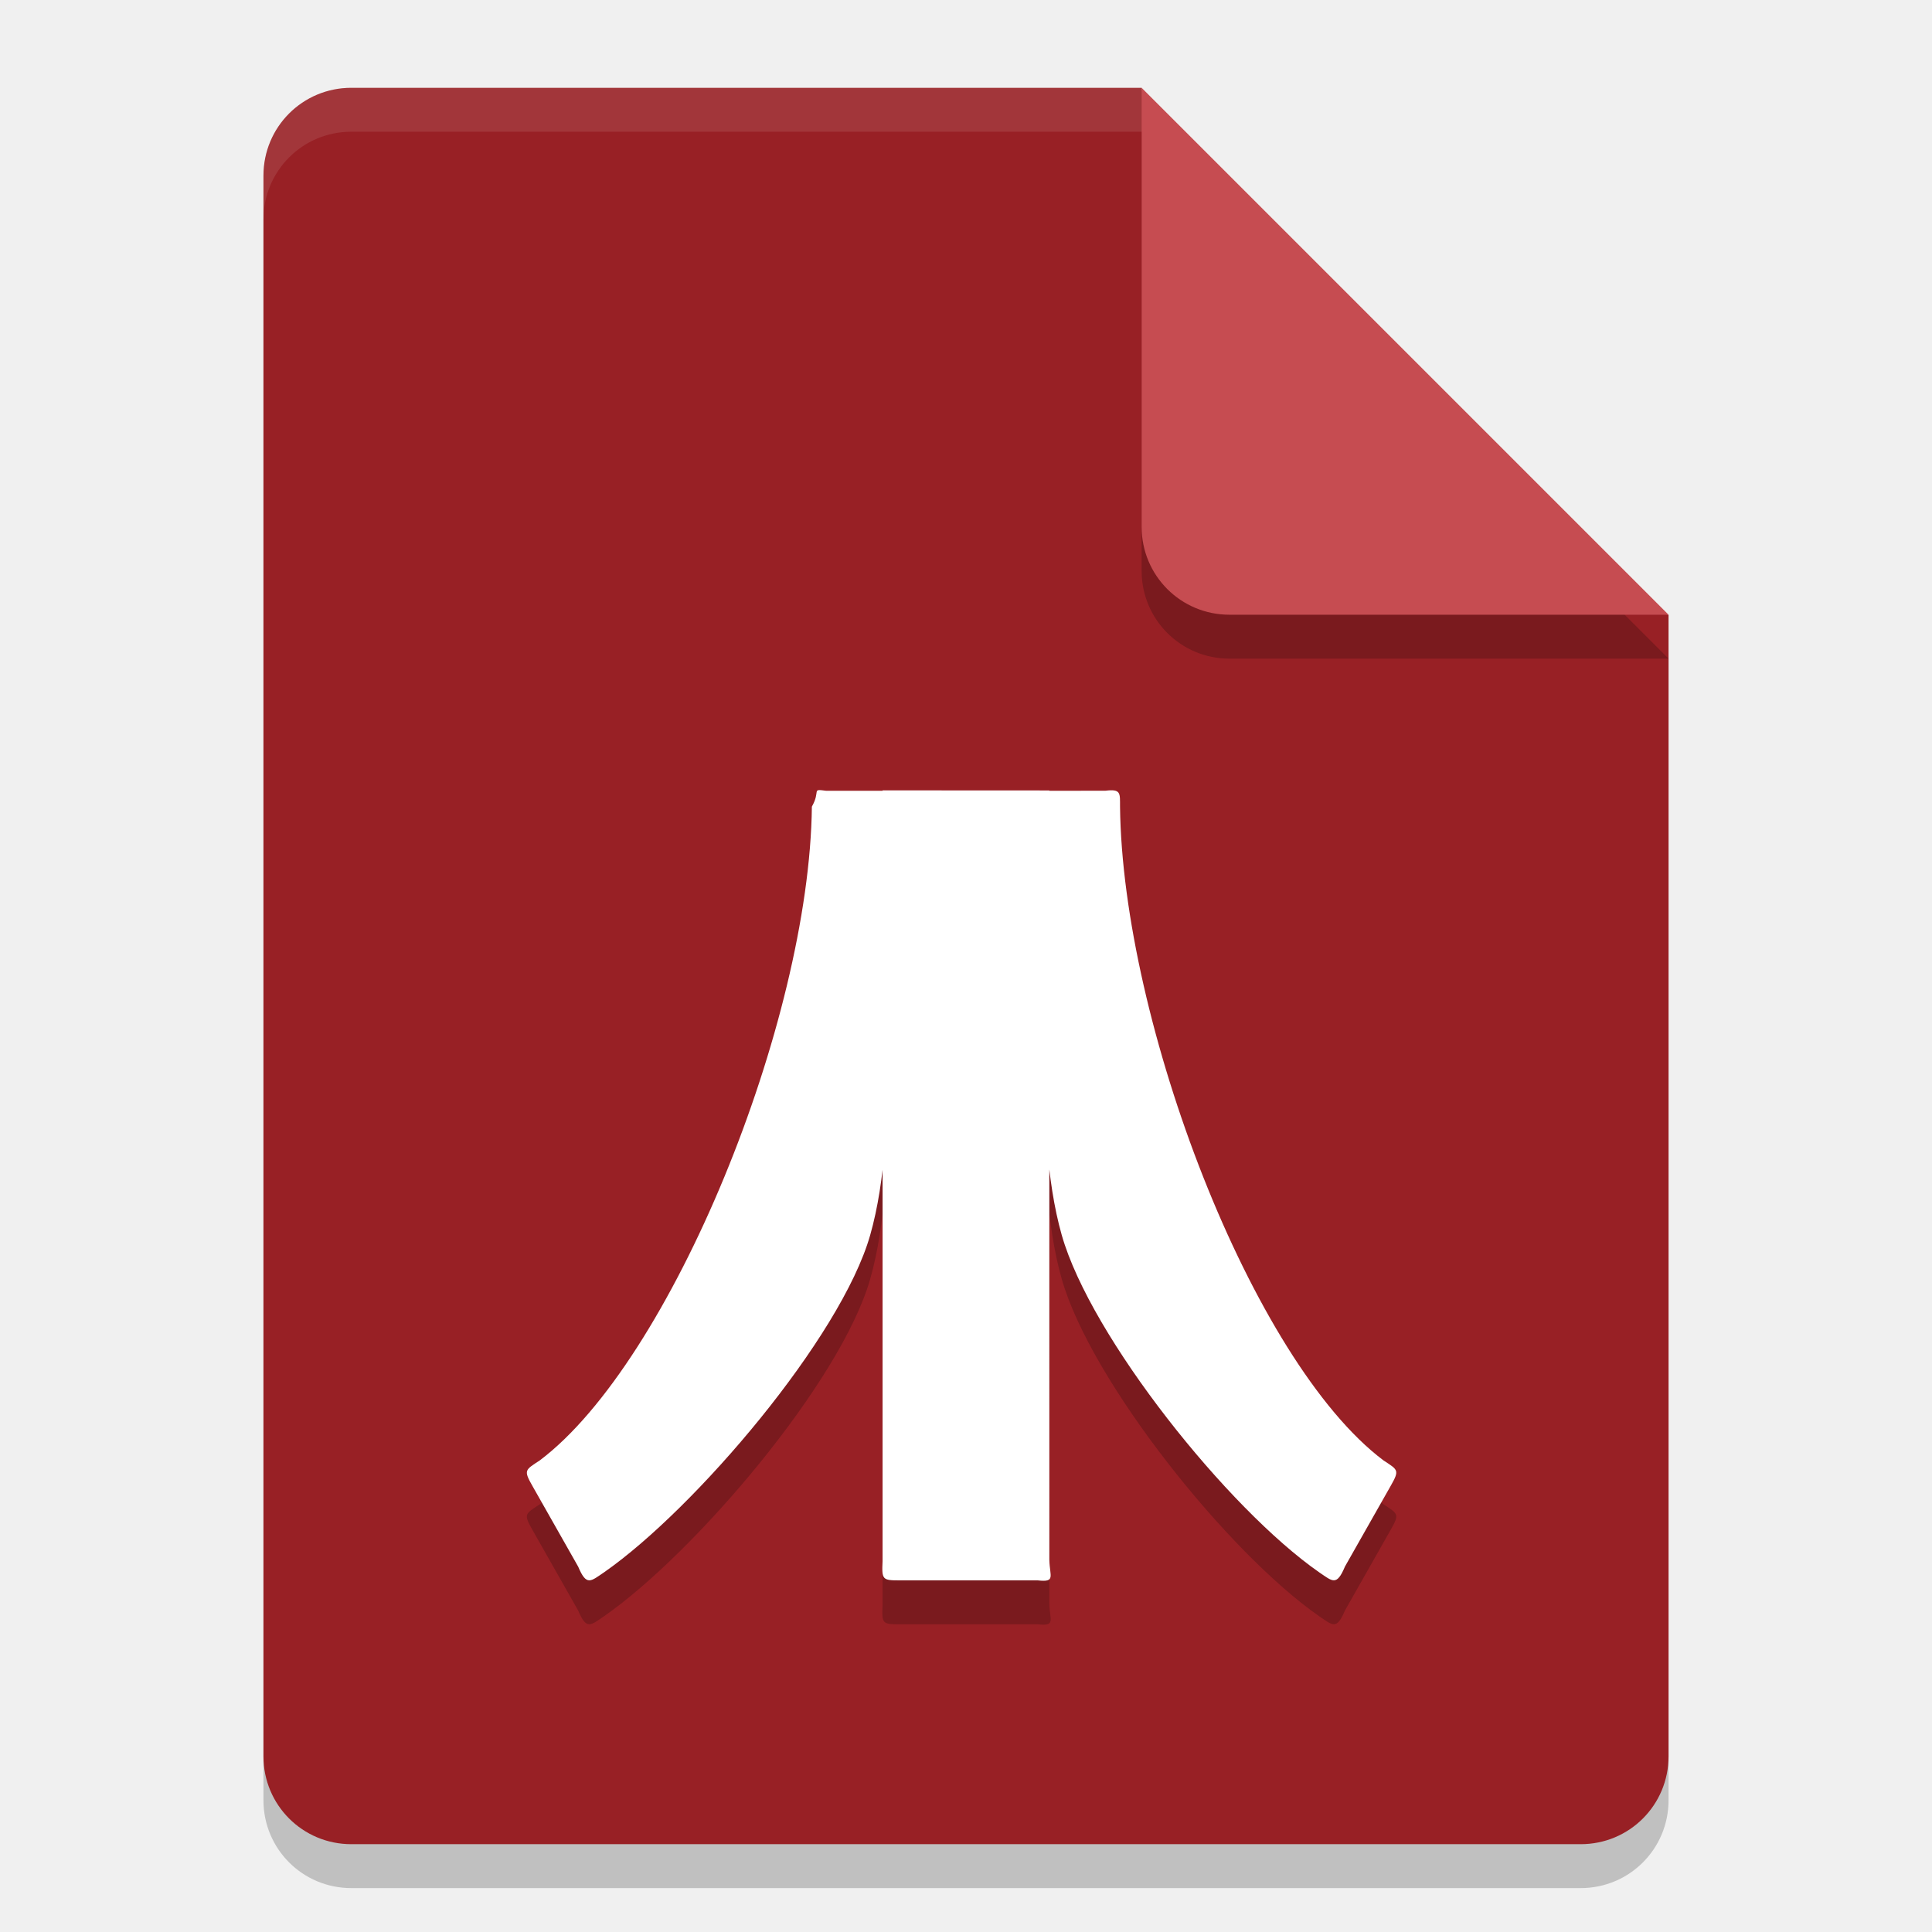
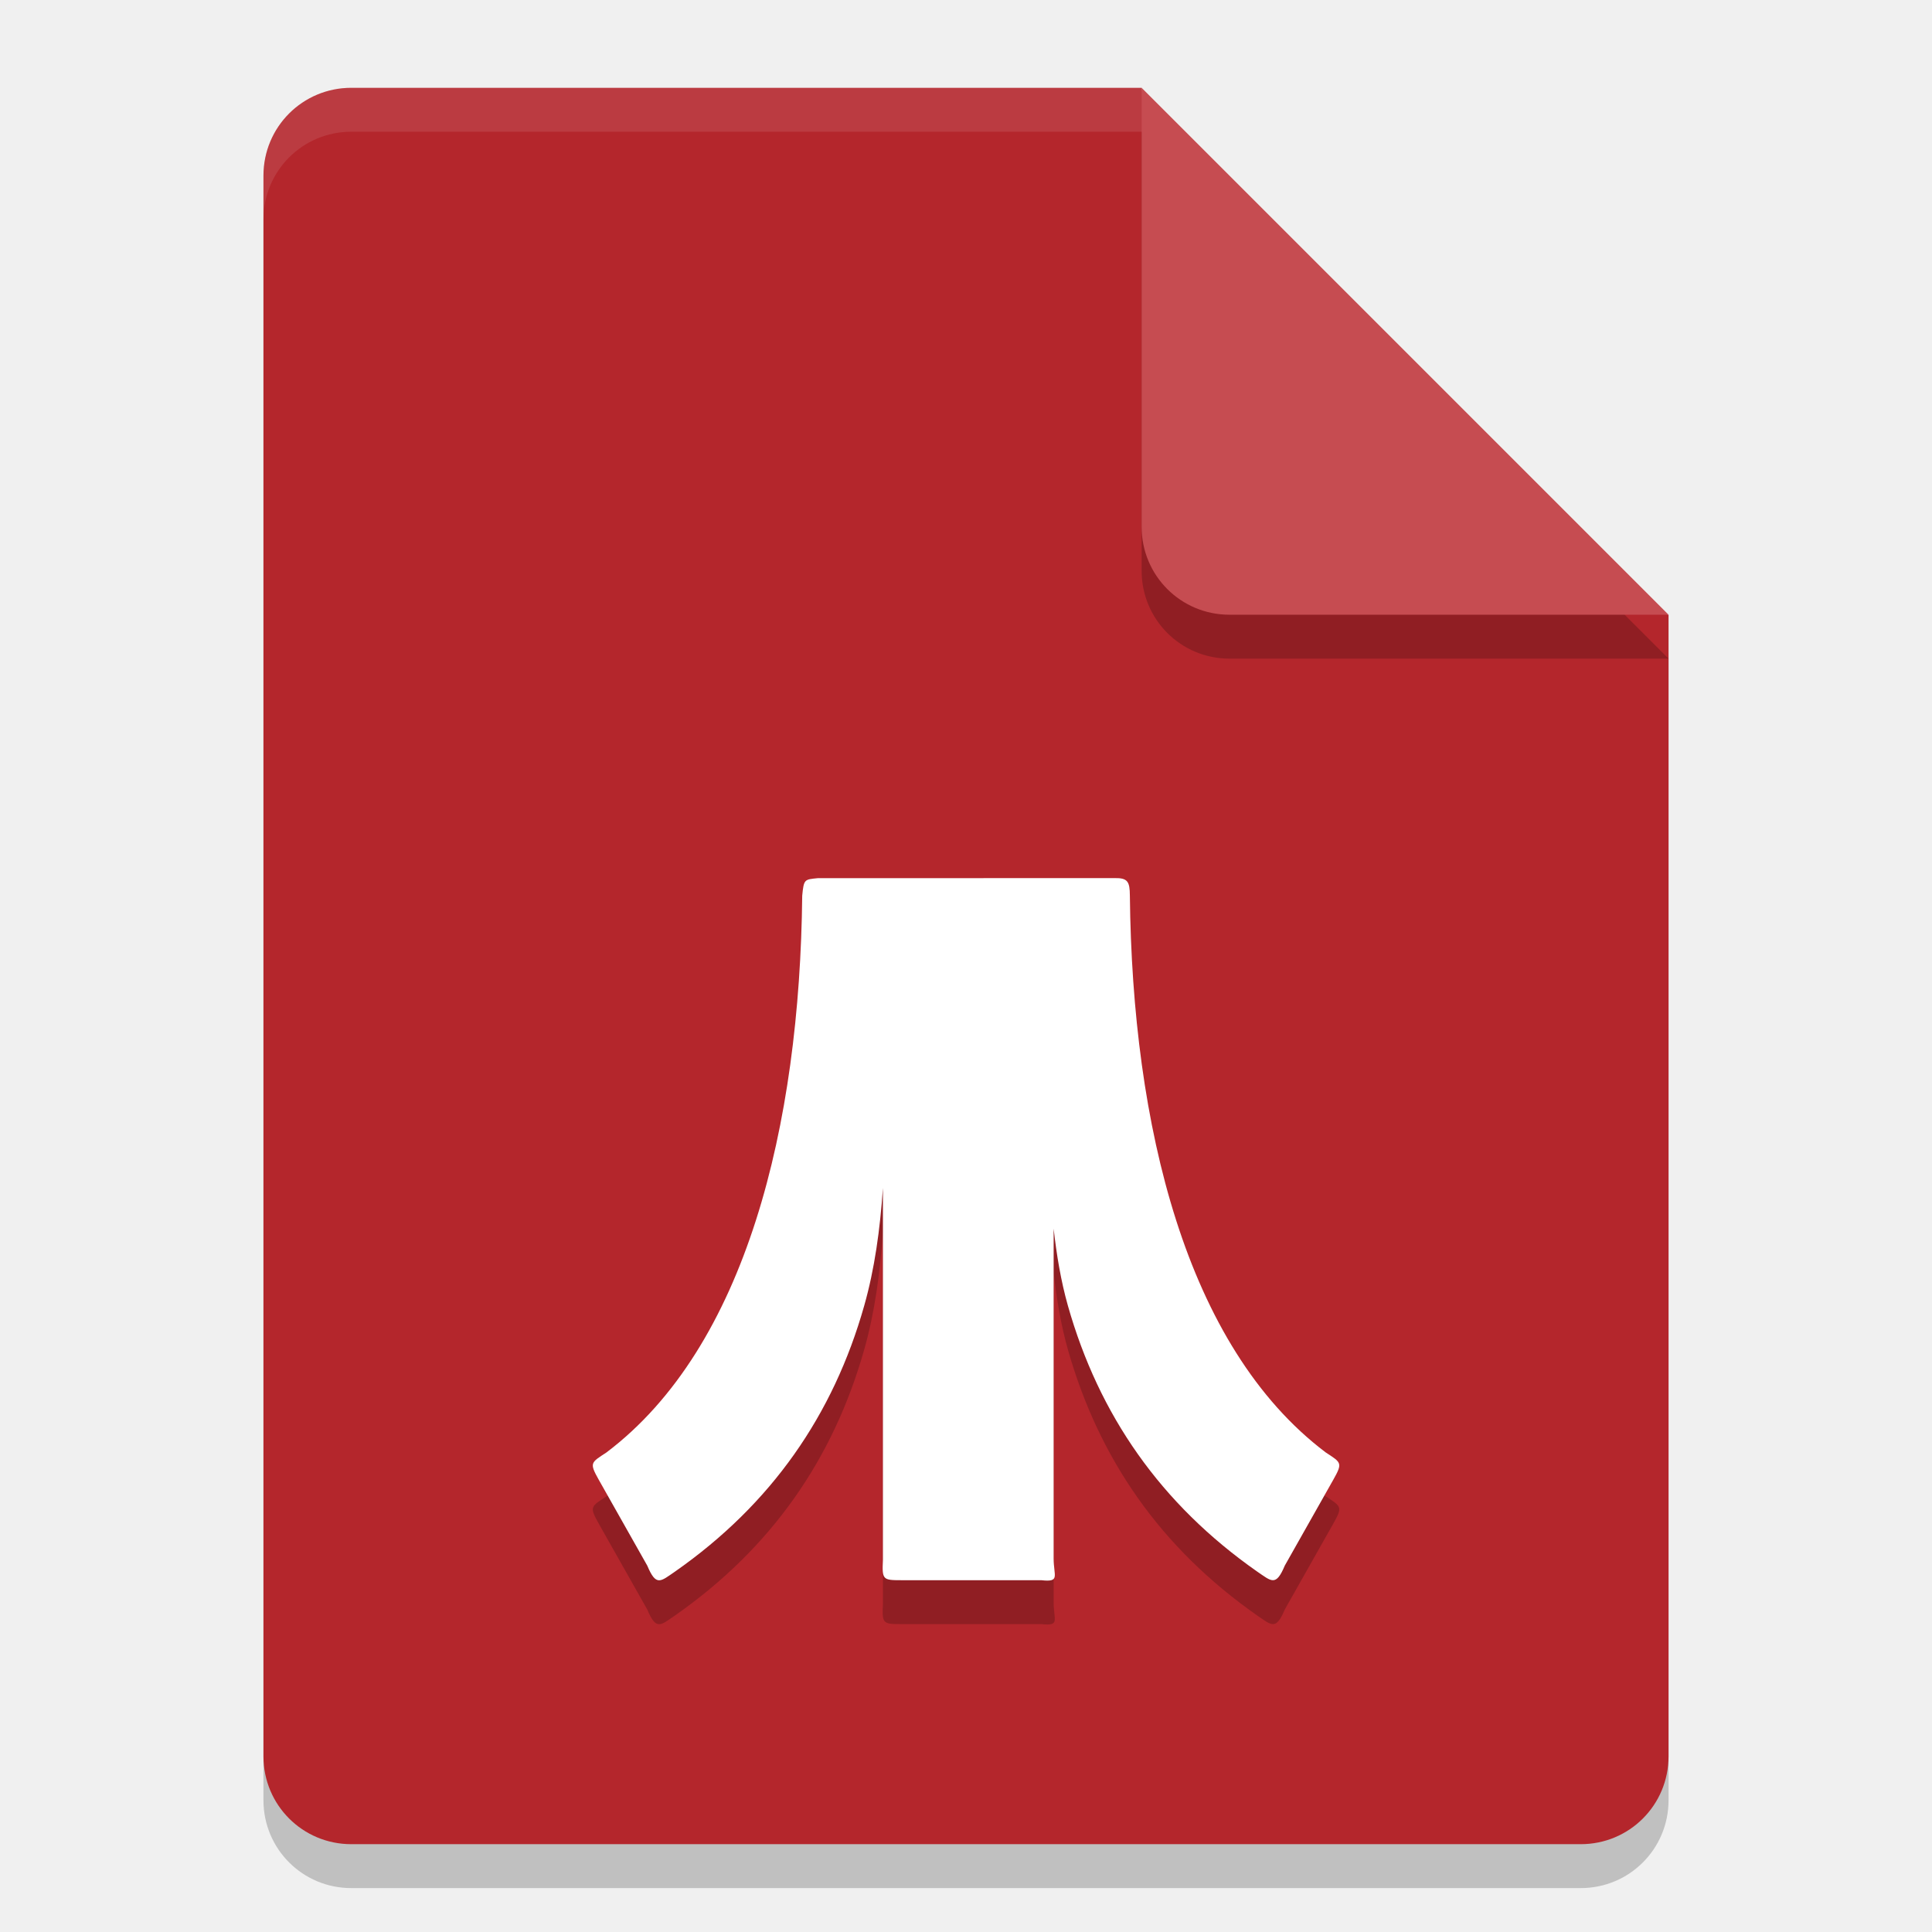
<svg xmlns="http://www.w3.org/2000/svg" width="22" height="22" version="1.1">
-   <path d="m4 1.5c-0.554 0-1 0.446-1 1v18c0 0.554 0.446 1 1 1h14c0.554 0 1-0.446 1-1v-13l-6-6z" style="opacity:.2" />
-   <path d="m4 1c-0.554 0-1 0.446-1 1v18c0 0.554 0.446 1 1 1h14c0.554 0 1-0.446 1-1v-13l-5-1-1-5z" style="fill:#982025" />
-   <path d="m19 7.5-6-6v5c0 0.554 0.446 1 1 1z" style="opacity:.2" />
-   <path d="m19 7-6-6v5c0 0.554 0.446 1 1 1z" style="fill:#c64c51" />
-   <path d="m4 1c-0.554 0-1 0.446-1 1v0.5c0-0.554 0.446-1 1-1h9v-0.5z" style="fill:#ffffff;opacity:.1" />
-   <path d="m10.05 9.5v0.005l-2.4e-5 8.771c-0.01 0.214-0.002 0.22 0.197 0.22h1.57c0.206 0.023 0.137-0.043 0.132-0.233l-1.71e-4 -8.757v-0.005zm1.899 0.005c0 1.876-0.21 3.822 0.141 5.058 0.332 1.167 1.894 3.118 2.93 3.84 0.154 0.104 0.2 0.163 0.295-0.064l0.521-0.919c0.103-0.181 0.084-0.181-0.082-0.29-1.501-1.129-2.973-4.997-3-7.446-9e-4 -0.151 0.013-0.202-0.165-0.18zm-1.899 0h-0.64c-0.179-0.023-0.06-0.005-0.165 0.18-0.027 2.449-1.599 6.317-3.1 7.446-0.166 0.109-0.185 0.109-0.082 0.29l0.521 0.919c0.095 0.226 0.142 0.167 0.295 0.064 1.036-0.722 2.698-2.673 3.03-3.84 0.352-1.236 0.142-3.182 0.142-5.058z" style="opacity:.2" />
-   <path d="m10.05 9v0.005l-2.4e-5 8.771c-0.01 0.214-0.002 0.22 0.197 0.22h1.57c0.206 0.023 0.137-0.043 0.132-0.233l-1.71e-4 -8.757v-0.005zm1.899 0.005c0 1.876-0.21 3.822 0.141 5.058 0.332 1.167 1.894 3.118 2.93 3.84 0.154 0.104 0.2 0.163 0.295-0.064l0.521-0.919c0.103-0.181 0.084-0.181-0.082-0.29-1.501-1.129-2.973-4.997-3-7.446-9e-4 -0.151 0.013-0.202-0.165-0.18zm-1.899 0h-0.64c-0.179-0.023-0.06-0.005-0.165 0.18-0.027 2.449-1.599 6.317-3.1 7.446-0.166 0.109-0.185 0.109-0.082 0.29l0.521 0.919c0.095 0.226 0.142 0.167 0.295 0.064 1.036-0.722 2.698-2.673 3.03-3.84 0.352-1.236 0.142-3.182 0.142-5.058z" style="fill:#ffffff" />
+   <path style="opacity:0.2" d="m 4,1.5 c -0.554,0 -1,0.446 -1,1 v 18 c 0,0.554 0.446,1 1,1 h 14 c 0.554,0 1,-0.446 1,-1 v -13 l -6,-6 z" />
+   <path style="fill:#b4262c" d="M 4,1 C 3.446,1 3,1.446 3,2 v 18 c 0,0.554 0.446,1 1,1 h 14 c 0.554,0 1,-0.446 1,-1 V 7 L 14,6 13,1 Z" />
+   <path style="opacity:0.2" d="m 19,7.5 -6,-6 v 5 c 0,0.554 0.446,1 1,1 z" />
+   <path style="fill:#c64c51" d="M 19,7 13,1 v 5 c 0,0.554 0.446,1 1,1 z" />
+   <path style="opacity:0.1;fill:#ffffff" d="M 4,1 C 3.446,1 3,1.446 3,2 v 0.5 c 0,-0.554 0.446,-1 1,-1 h 9 V 1 Z" />
+   <path style="opacity:0.2" d="m 9.311,10.5 c -0.151,0.015 -0.158,0.011 -0.176,0.2 -0.028,2.611 -0.636,5.136 -2.23,6.34 -0.177,0.116 -0.196,0.116 -0.087,0.31 l 0.553,0.979 c 0.101,0.241 0.151,0.179 0.314,0.068 1.101,-0.77 1.804,-1.785 2.156,-3.029 0.119,-0.42 0.18,-0.866 0.213,-1.34 v 4.233 c -0.011,0.228 -0.002,0.233 0.209,0.233 h 1.594 c 0.219,0.024 0.141,-0.045 0.141,-0.248 v -3.755 c 0.034,0.303 0.083,0.596 0.162,0.876 0.353,1.245 1.056,2.259 2.156,3.029 0.163,0.111 0.213,0.173 0.314,-0.068 l 0.553,-0.979 c 0.109,-0.193 0.09,-0.194 -0.087,-0.31 -1.595,-1.204 -2.202,-3.728 -2.23,-6.34 -9e-4,-0.161 -0.025,-0.203 -0.176,-0.2 z" />
+   <path style="fill:#ffffff" d="m 9.311,10 c -0.151,0.015 -0.158,0.011 -0.176,0.2 -0.028,2.611 -0.636,5.136 -2.23,6.34 -0.177,0.116 -0.196,0.116 -0.087,0.31 l 0.553,0.979 c 0.101,0.241 0.151,0.179 0.314,0.068 1.101,-0.77 1.804,-1.785 2.156,-3.029 0.119,-0.42 0.18,-0.866 0.213,-1.34 v 4.233 c -0.011,0.228 -0.002,0.233 0.209,0.233 h 1.594 c 0.219,0.024 0.141,-0.045 0.141,-0.248 v -3.755 c 0.034,0.303 0.083,0.596 0.162,0.876 0.353,1.245 1.056,2.259 2.156,3.029 0.163,0.111 0.213,0.173 0.314,-0.068 l 0.553,-0.979 c 0.109,-0.193 0.09,-0.194 -0.087,-0.31 -1.595,-1.204 -2.202,-3.728 -2.23,-6.34 -9e-4,-0.161 -0.025,-0.203 -0.176,-0.2 z" />
</svg>
